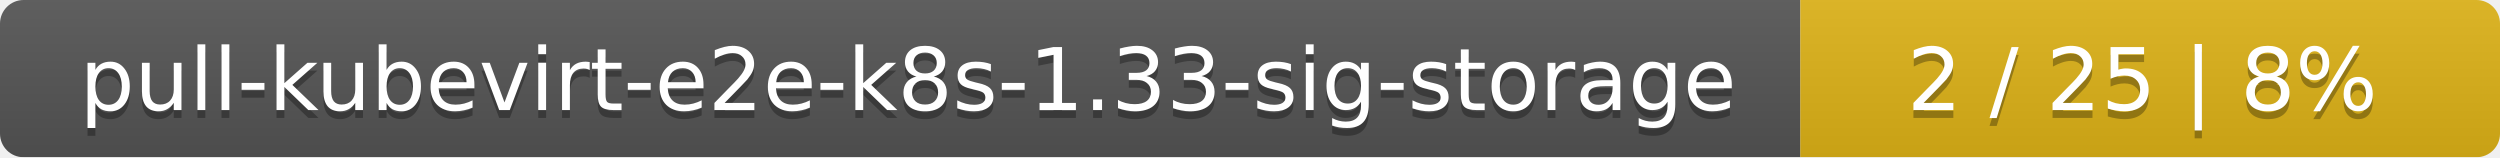
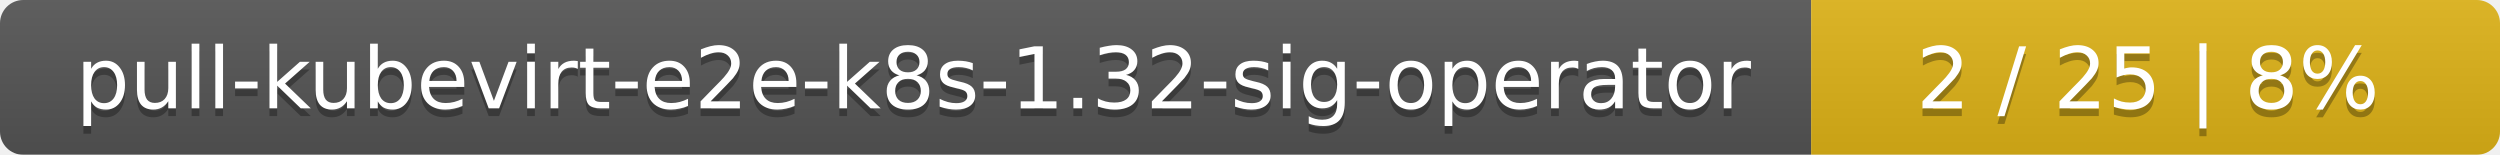
- <svg xmlns="http://www.w3.org/2000/svg" width="318" height="20">
+ <svg xmlns="http://www.w3.org/2000/svg" width="323" height="20">
  <linearGradient id="smooth" x2="0" y2="100%">
    <stop offset="0" stop-color="#bbb" stop-opacity=".1" />
    <stop offset="1" stop-opacity=".1" />
  </linearGradient>
  <mask id="round">
-     <rect width="318" height="20" rx="3" fill="#fff" />
+     <rect width="323" height="20" rx="3" fill="#fff" />
  </mask>
  <g mask="url(#round)">
-     <rect width="229" height="20" fill="#555" />
-     <rect x="229" width="89" height="20" fill="#dfb317" />
-     <rect width="318" height="20" fill="url(#smooth)" />
+     <rect width="234" height="20" fill="#555" />
+     <rect x="234" width="89" height="20" fill="#dfb317" />
+     <rect width="323" height="20" fill="url(#smooth)" />
  </g>
  <g fill="#fff" text-anchor="middle" font-family="DejaVu Sans,Verdana,Geneva,sans-serif" font-size="11">
-     <text x="115.5" y="15" fill="#010101" fill-opacity=".3">pull-kubevirt-e2e-k8s-1.33-sig-storage</text>
-     <text x="115.5" y="14">pull-kubevirt-e2e-k8s-1.33-sig-storage</text>
-     <text x="272.5" y="15" fill="#010101" fill-opacity=".3">2 / 25    |    8%</text>
-     <text x="272.5" y="14">2 / 25    |    8%</text>
+     <text x="118" y="15" fill="#010101" fill-opacity=".3">pull-kubevirt-e2e-k8s-1.32-sig-operator</text>
+     <text x="118" y="14">pull-kubevirt-e2e-k8s-1.32-sig-operator</text>
+     <text x="277.5" y="15" fill="#010101" fill-opacity=".3">2 / 25    |    8%</text>
+     <text x="277.5" y="14">2 / 25    |    8%</text>
  </g>
</svg>
